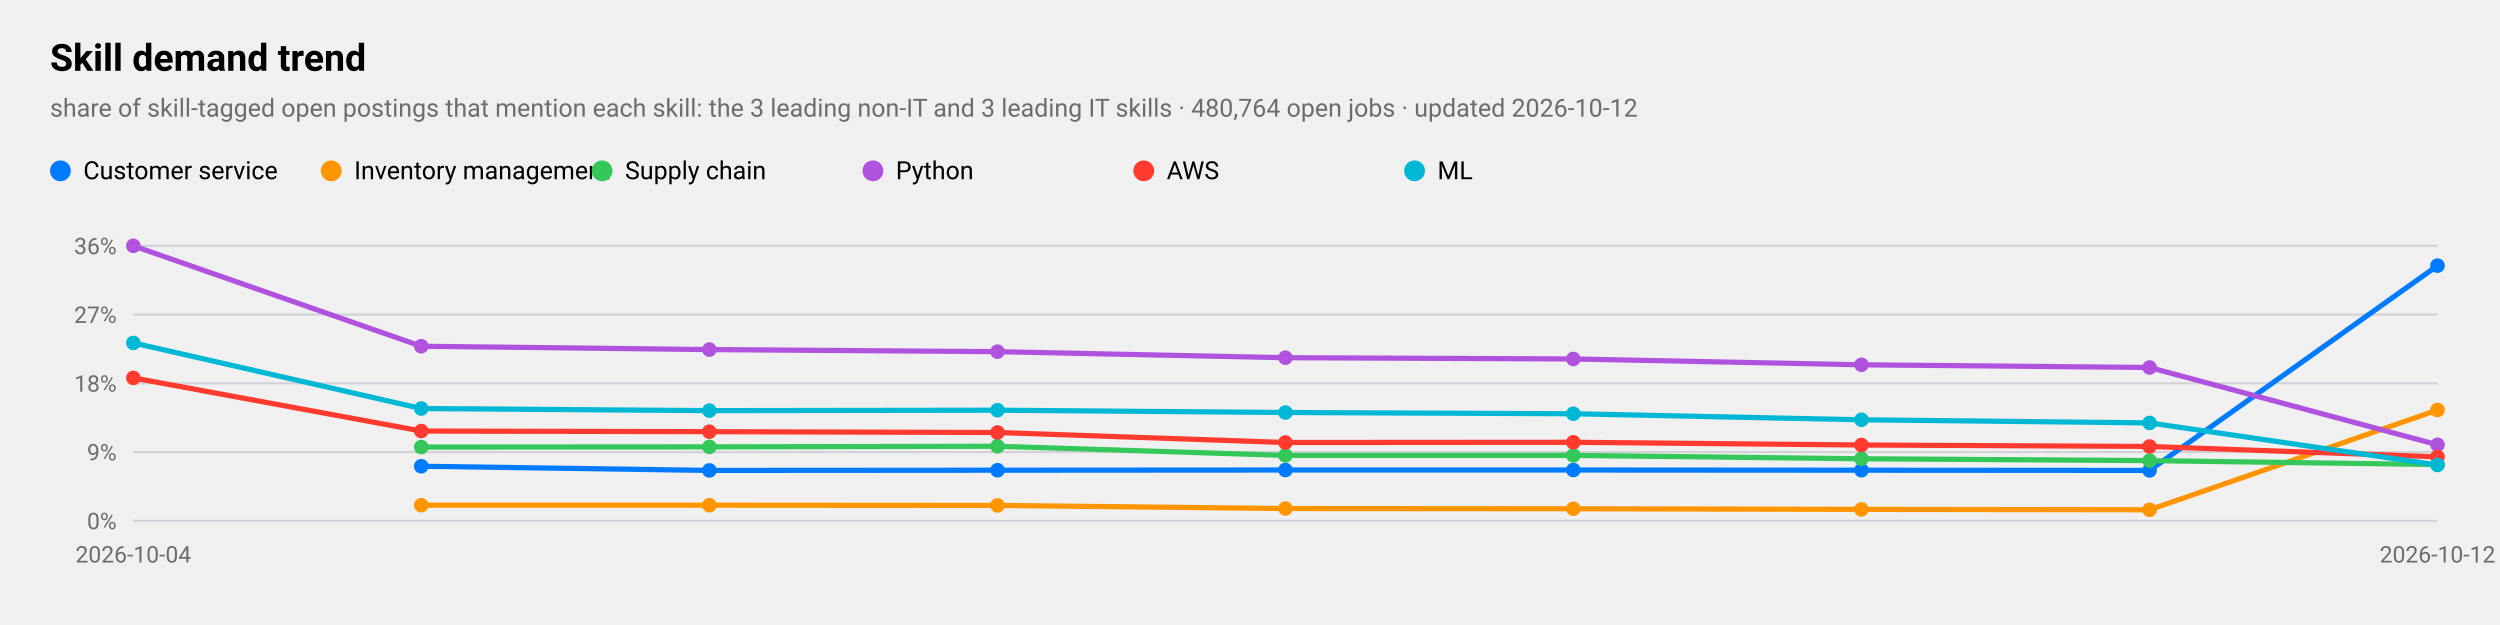
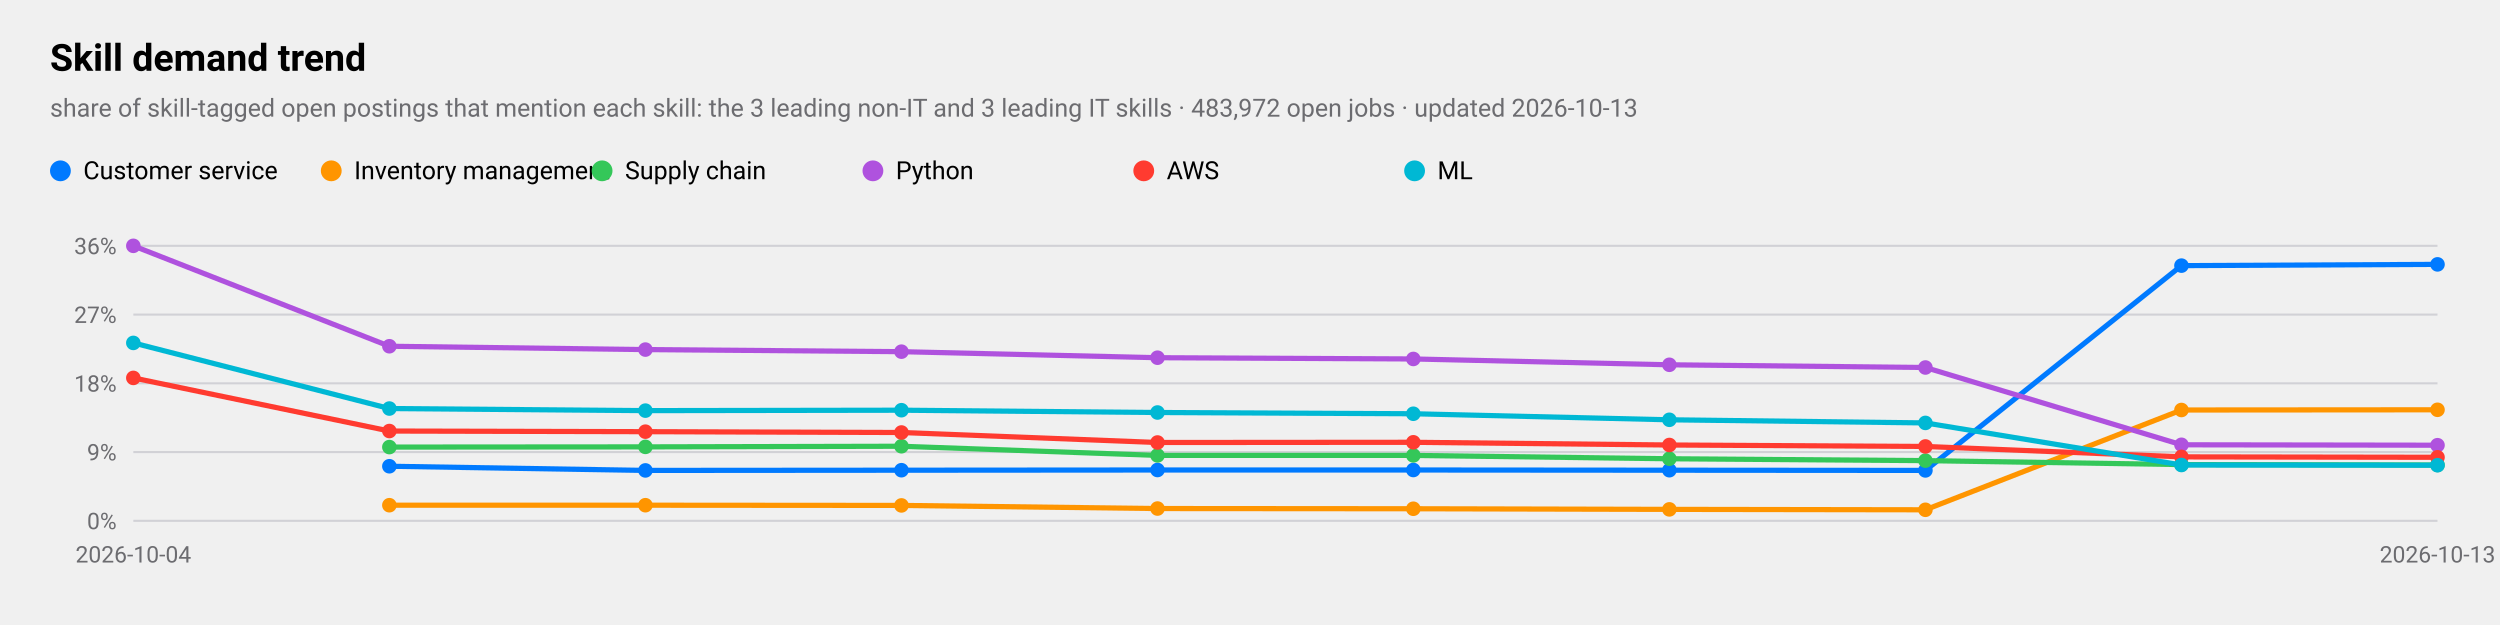
<svg xmlns="http://www.w3.org/2000/svg" viewBox="0 0 1200 300" width="1200" height="300" role="img" aria-label="Skill demand trend">
  <style>
text{font-family:-apple-system,BlinkMacSystemFont,"SF Pro Text","Helvetica Neue","Segoe UI",Roboto,sans-serif;fill:#000}
.sub,.val,.axis{fill:#6c6c70}.bar{fill:#007aff}.track{fill:#e5e5ea}.grid{stroke:#d1d1d6}
.l1{fill:none;stroke:#007aff;stroke-width:2.5}.d1{fill:#007aff}.l2{fill:none;stroke:#ff9500;stroke-width:2.5}.d2{fill:#ff9500}
.l3{fill:none;stroke:#34c759;stroke-width:2.5}.d3{fill:#34c759}.l4{fill:none;stroke:#af52de;stroke-width:2.5}.d4{fill:#af52de}
.l5{fill:none;stroke:#ff3b30;stroke-width:2.5}.d5{fill:#ff3b30}.l6{fill:none;stroke:#00b8d4;stroke-width:2.5}.d6{fill:#00b8d4}
@media(prefers-color-scheme:dark){text{fill:#fff}.sub,.val,.axis{fill:#98989d}.bar{fill:#0a84ff}.track{fill:#2c2c2e}.grid{stroke:#38383a}
.l1{stroke:#0a84ff}.d1{fill:#0a84ff}.l2{stroke:#ff9f0a}.d2{fill:#ff9f0a}
.l3{stroke:#30d158}.d3{fill:#30d158}.l4{stroke:#bf5af2}.d4{fill:#bf5af2}.l5{stroke:#ff453a}.d5{fill:#ff453a}.l6{stroke:#40cbe0}.d6{fill:#40cbe0}}
</style>
  <text x="24" y="34" font-size="18" font-weight="600">Skill demand trend</text>
-   <text class="sub" x="24" y="56" font-size="12">share of skill-tagged open postings that mention each skill: the 3 leading non-IT and 3 leading IT skills · 480,764 open jobs · updated 2026-10-12</text>
+   <text class="sub" x="24" y="56" font-size="12">share of skill-tagged open postings that mention each skill: the 3 leading non-IT and 3 leading IT skills · 483,972 open jobs · updated 2026-10-13</text>
  <line class="grid" x1="64" x2="1170" y1="250.0" y2="250.0" />
  <text class="axis" x="56" y="254.0" font-size="11" text-anchor="end">0%</text>
  <line class="grid" x1="64" x2="1170" y1="217.0" y2="217.0" />
  <text class="axis" x="56" y="221.0" font-size="11" text-anchor="end">9%</text>
  <line class="grid" x1="64" x2="1170" y1="184.0" y2="184.0" />
  <text class="axis" x="56" y="188.0" font-size="11" text-anchor="end">18%</text>
  <line class="grid" x1="64" x2="1170" y1="151.0" y2="151.0" />
  <text class="axis" x="56" y="155.0" font-size="11" text-anchor="end">27%</text>
  <line class="grid" x1="64" x2="1170" y1="118.0" y2="118.0" />
  <text class="axis" x="56" y="122.0" font-size="11" text-anchor="end">36%</text>
  <text class="axis" x="64.0" y="270" font-size="11" text-anchor="middle">2026-10-04</text>
-   <text class="axis" x="1170.0" y="270" font-size="11" text-anchor="middle">2026-10-12</text>
-   <polyline class="l1" points="202.2,223.8 340.5,225.8 478.8,225.7 617.0,225.6 755.2,225.6 893.5,225.7 1031.8,225.8 1170.0,127.5" />
-   <circle class="d1" cx="202.2" cy="223.8" r="3.5" />
-   <circle class="d1" cx="340.5" cy="225.8" r="3.5" />
-   <circle class="d1" cx="478.8" cy="225.7" r="3.5" />
-   <circle class="d1" cx="617.0" cy="225.6" r="3.5" />
-   <circle class="d1" cx="755.2" cy="225.6" r="3.5" />
-   <circle class="d1" cx="893.5" cy="225.7" r="3.5" />
-   <circle class="d1" cx="1031.8" cy="225.8" r="3.5" />
-   <circle class="d1" cx="1170.0" cy="127.5" r="3.5" />
+   <text class="axis" x="1170.0" y="270" font-size="11" text-anchor="middle">2026-10-13</text>
+   <polyline class="l1" points="186.9,223.8 309.8,225.8 432.7,225.7 555.6,225.6 678.4,225.6 801.3,225.7 924.2,225.8 1047.1,127.5 1170.0,126.9" />
+   <circle class="d1" cx="186.9" cy="223.8" r="3.5" />
+   <circle class="d1" cx="309.8" cy="225.8" r="3.5" />
+   <circle class="d1" cx="432.7" cy="225.7" r="3.5" />
+   <circle class="d1" cx="555.6" cy="225.6" r="3.5" />
+   <circle class="d1" cx="678.4" cy="225.6" r="3.5" />
+   <circle class="d1" cx="801.3" cy="225.7" r="3.5" />
+   <circle class="d1" cx="924.2" cy="225.8" r="3.5" />
+   <circle class="d1" cx="1047.1" cy="127.5" r="3.5" />
+   <circle class="d1" cx="1170.0" cy="126.9" r="3.5" />
  <circle class="d1" cx="29" cy="82" r="5" />
  <text x="40" y="86" font-size="12">Customer service</text>
-   <polyline class="l2" points="202.2,242.5 340.5,242.5 478.8,242.6 617.0,244.1 755.2,244.2 893.5,244.5 1031.8,244.7 1170.0,196.8" />
-   <circle class="d2" cx="202.2" cy="242.5" r="3.5" />
-   <circle class="d2" cx="340.5" cy="242.5" r="3.5" />
-   <circle class="d2" cx="478.8" cy="242.6" r="3.5" />
-   <circle class="d2" cx="617.0" cy="244.1" r="3.5" />
-   <circle class="d2" cx="755.2" cy="244.2" r="3.5" />
-   <circle class="d2" cx="893.5" cy="244.5" r="3.5" />
-   <circle class="d2" cx="1031.8" cy="244.7" r="3.5" />
-   <circle class="d2" cx="1170.0" cy="196.8" r="3.5" />
+   <polyline class="l2" points="186.9,242.5 309.8,242.5 432.7,242.6 555.6,244.1 678.4,244.2 801.3,244.5 924.2,244.7 1047.1,196.8 1170.0,196.7" />
+   <circle class="d2" cx="186.9" cy="242.5" r="3.5" />
+   <circle class="d2" cx="309.8" cy="242.5" r="3.5" />
+   <circle class="d2" cx="432.7" cy="242.6" r="3.5" />
+   <circle class="d2" cx="555.6" cy="244.1" r="3.5" />
+   <circle class="d2" cx="678.4" cy="244.2" r="3.5" />
+   <circle class="d2" cx="801.3" cy="244.5" r="3.5" />
+   <circle class="d2" cx="924.2" cy="244.7" r="3.5" />
+   <circle class="d2" cx="1047.1" cy="196.8" r="3.5" />
+   <circle class="d2" cx="1170.0" cy="196.7" r="3.5" />
  <circle class="d2" cx="159" cy="82" r="5" />
  <text x="170" y="86" font-size="12">Inventory management</text>
-   <polyline class="l3" points="202.2,214.6 340.5,214.5 478.8,214.2 617.0,218.6 755.2,218.6 893.5,220.2 1031.8,221.1 1170.0,223.0" />
-   <circle class="d3" cx="202.2" cy="214.6" r="3.5" />
-   <circle class="d3" cx="340.5" cy="214.5" r="3.5" />
-   <circle class="d3" cx="478.8" cy="214.2" r="3.5" />
-   <circle class="d3" cx="617.0" cy="218.6" r="3.5" />
-   <circle class="d3" cx="755.2" cy="218.6" r="3.5" />
-   <circle class="d3" cx="893.5" cy="220.2" r="3.5" />
-   <circle class="d3" cx="1031.8" cy="221.1" r="3.5" />
-   <circle class="d3" cx="1170.0" cy="223.0" r="3.5" />
+   <polyline class="l3" points="186.9,214.6 309.8,214.5 432.7,214.2 555.6,218.6 678.4,218.6 801.3,220.2 924.2,221.1 1047.1,223.0 1170.0,223.2" />
+   <circle class="d3" cx="186.9" cy="214.6" r="3.5" />
+   <circle class="d3" cx="309.8" cy="214.5" r="3.5" />
+   <circle class="d3" cx="432.7" cy="214.2" r="3.5" />
+   <circle class="d3" cx="555.6" cy="218.6" r="3.5" />
+   <circle class="d3" cx="678.4" cy="218.6" r="3.5" />
+   <circle class="d3" cx="801.3" cy="220.2" r="3.5" />
+   <circle class="d3" cx="924.2" cy="221.1" r="3.5" />
+   <circle class="d3" cx="1047.1" cy="223.0" r="3.5" />
+   <circle class="d3" cx="1170.0" cy="223.2" r="3.5" />
  <circle class="d3" cx="289" cy="82" r="5" />
  <text x="300" y="86" font-size="12">Supply chain</text>
-   <polyline class="l4" points="64.0,118.0 202.2,166.2 340.5,167.8 478.8,168.8 617.0,171.7 755.2,172.3 893.5,175.1 1031.8,176.4 1170.0,213.5" />
+   <polyline class="l4" points="64.0,118.0 186.9,166.2 309.8,167.8 432.7,168.8 555.6,171.7 678.4,172.3 801.3,175.1 924.2,176.4 1047.1,213.5 1170.0,213.7" />
  <circle class="d4" cx="64.0" cy="118.0" r="3.5" />
-   <circle class="d4" cx="202.2" cy="166.2" r="3.5" />
-   <circle class="d4" cx="340.5" cy="167.8" r="3.5" />
-   <circle class="d4" cx="478.8" cy="168.8" r="3.5" />
-   <circle class="d4" cx="617.0" cy="171.7" r="3.5" />
-   <circle class="d4" cx="755.2" cy="172.3" r="3.5" />
-   <circle class="d4" cx="893.5" cy="175.1" r="3.5" />
-   <circle class="d4" cx="1031.8" cy="176.4" r="3.5" />
-   <circle class="d4" cx="1170.0" cy="213.5" r="3.5" />
+   <circle class="d4" cx="186.9" cy="166.2" r="3.5" />
+   <circle class="d4" cx="309.8" cy="167.8" r="3.5" />
+   <circle class="d4" cx="432.7" cy="168.8" r="3.5" />
+   <circle class="d4" cx="555.6" cy="171.7" r="3.5" />
+   <circle class="d4" cx="678.4" cy="172.3" r="3.5" />
+   <circle class="d4" cx="801.3" cy="175.1" r="3.5" />
+   <circle class="d4" cx="924.2" cy="176.4" r="3.5" />
+   <circle class="d4" cx="1047.1" cy="213.5" r="3.5" />
+   <circle class="d4" cx="1170.0" cy="213.7" r="3.5" />
  <circle class="d4" cx="419" cy="82" r="5" />
  <text x="430" y="86" font-size="12">Python</text>
-   <polyline class="l5" points="64.0,181.4 202.2,206.9 340.5,207.2 478.8,207.6 617.0,212.4 755.2,212.3 893.5,213.6 1031.8,214.3 1170.0,219.3" />
+   <polyline class="l5" points="64.0,181.4 186.9,206.9 309.8,207.2 432.7,207.6 555.6,212.4 678.4,212.3 801.3,213.6 924.2,214.3 1047.1,219.3 1170.0,219.5" />
  <circle class="d5" cx="64.0" cy="181.4" r="3.5" />
-   <circle class="d5" cx="202.2" cy="206.9" r="3.5" />
-   <circle class="d5" cx="340.5" cy="207.2" r="3.5" />
-   <circle class="d5" cx="478.8" cy="207.6" r="3.5" />
-   <circle class="d5" cx="617.0" cy="212.4" r="3.5" />
-   <circle class="d5" cx="755.2" cy="212.3" r="3.5" />
-   <circle class="d5" cx="893.5" cy="213.6" r="3.5" />
-   <circle class="d5" cx="1031.8" cy="214.3" r="3.5" />
-   <circle class="d5" cx="1170.0" cy="219.3" r="3.5" />
+   <circle class="d5" cx="186.9" cy="206.9" r="3.5" />
+   <circle class="d5" cx="309.8" cy="207.2" r="3.5" />
+   <circle class="d5" cx="432.7" cy="207.6" r="3.5" />
+   <circle class="d5" cx="555.6" cy="212.4" r="3.5" />
+   <circle class="d5" cx="678.4" cy="212.3" r="3.5" />
+   <circle class="d5" cx="801.3" cy="213.6" r="3.5" />
+   <circle class="d5" cx="924.2" cy="214.3" r="3.5" />
+   <circle class="d5" cx="1047.1" cy="219.3" r="3.5" />
+   <circle class="d5" cx="1170.0" cy="219.5" r="3.5" />
  <circle class="d5" cx="549" cy="82" r="5" />
  <text x="560" y="86" font-size="12">AWS</text>
-   <polyline class="l6" points="64.0,164.6 202.2,196.1 340.5,197.1 478.8,196.9 617.0,198.0 755.2,198.6 893.5,201.5 1031.8,203.0 1170.0,223.2" />
+   <polyline class="l6" points="64.0,164.6 186.9,196.1 309.8,197.1 432.7,196.9 555.6,198.0 678.4,198.6 801.3,201.5 924.2,203.0 1047.1,223.2 1170.0,223.3" />
  <circle class="d6" cx="64.0" cy="164.6" r="3.5" />
-   <circle class="d6" cx="202.2" cy="196.1" r="3.5" />
-   <circle class="d6" cx="340.5" cy="197.1" r="3.5" />
-   <circle class="d6" cx="478.8" cy="196.9" r="3.5" />
-   <circle class="d6" cx="617.0" cy="198.0" r="3.5" />
-   <circle class="d6" cx="755.2" cy="198.6" r="3.5" />
-   <circle class="d6" cx="893.5" cy="201.5" r="3.5" />
-   <circle class="d6" cx="1031.8" cy="203.0" r="3.5" />
-   <circle class="d6" cx="1170.0" cy="223.2" r="3.5" />
+   <circle class="d6" cx="186.9" cy="196.1" r="3.5" />
+   <circle class="d6" cx="309.8" cy="197.1" r="3.5" />
+   <circle class="d6" cx="432.7" cy="196.9" r="3.5" />
+   <circle class="d6" cx="555.6" cy="198.0" r="3.5" />
+   <circle class="d6" cx="678.4" cy="198.6" r="3.5" />
+   <circle class="d6" cx="801.3" cy="201.5" r="3.5" />
+   <circle class="d6" cx="924.2" cy="203.0" r="3.5" />
+   <circle class="d6" cx="1047.1" cy="223.2" r="3.5" />
+   <circle class="d6" cx="1170.0" cy="223.3" r="3.5" />
  <circle class="d6" cx="679" cy="82" r="5" />
  <text x="690" y="86" font-size="12">ML</text>
</svg>
